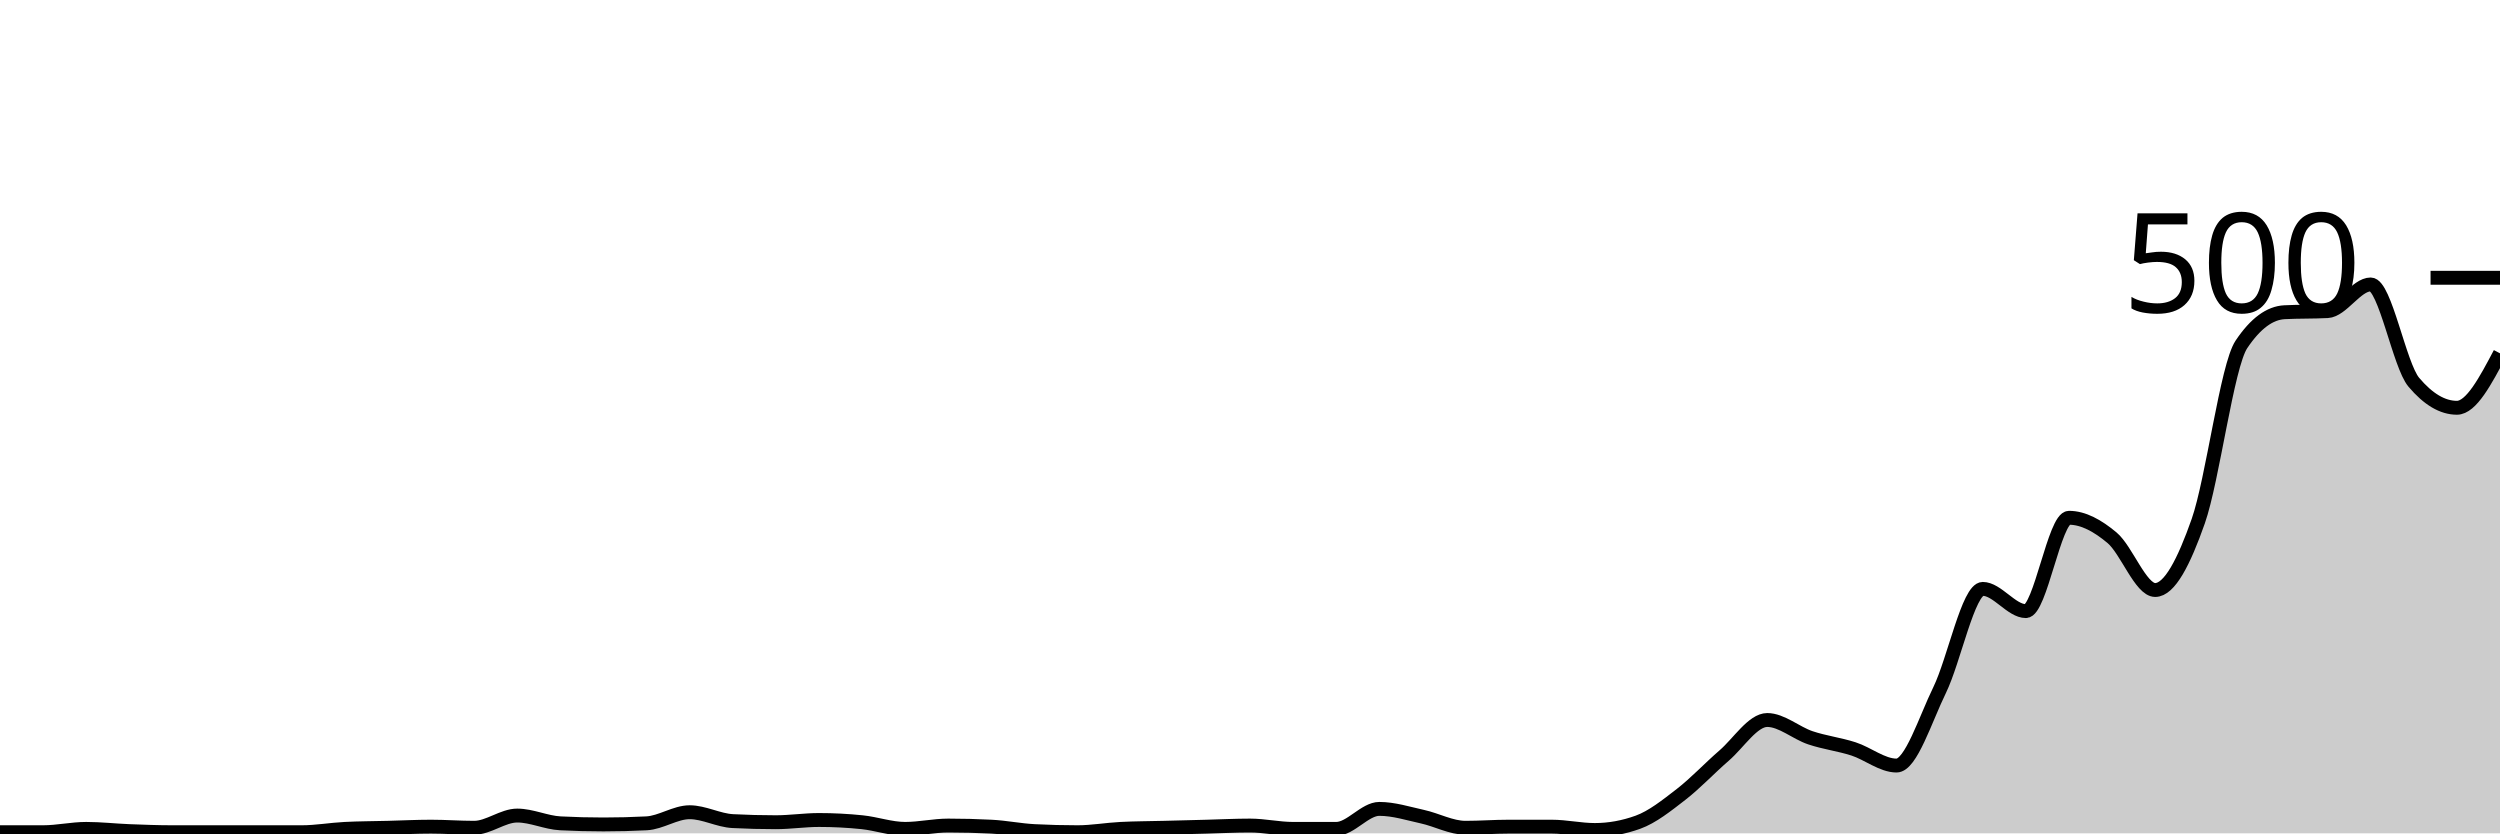
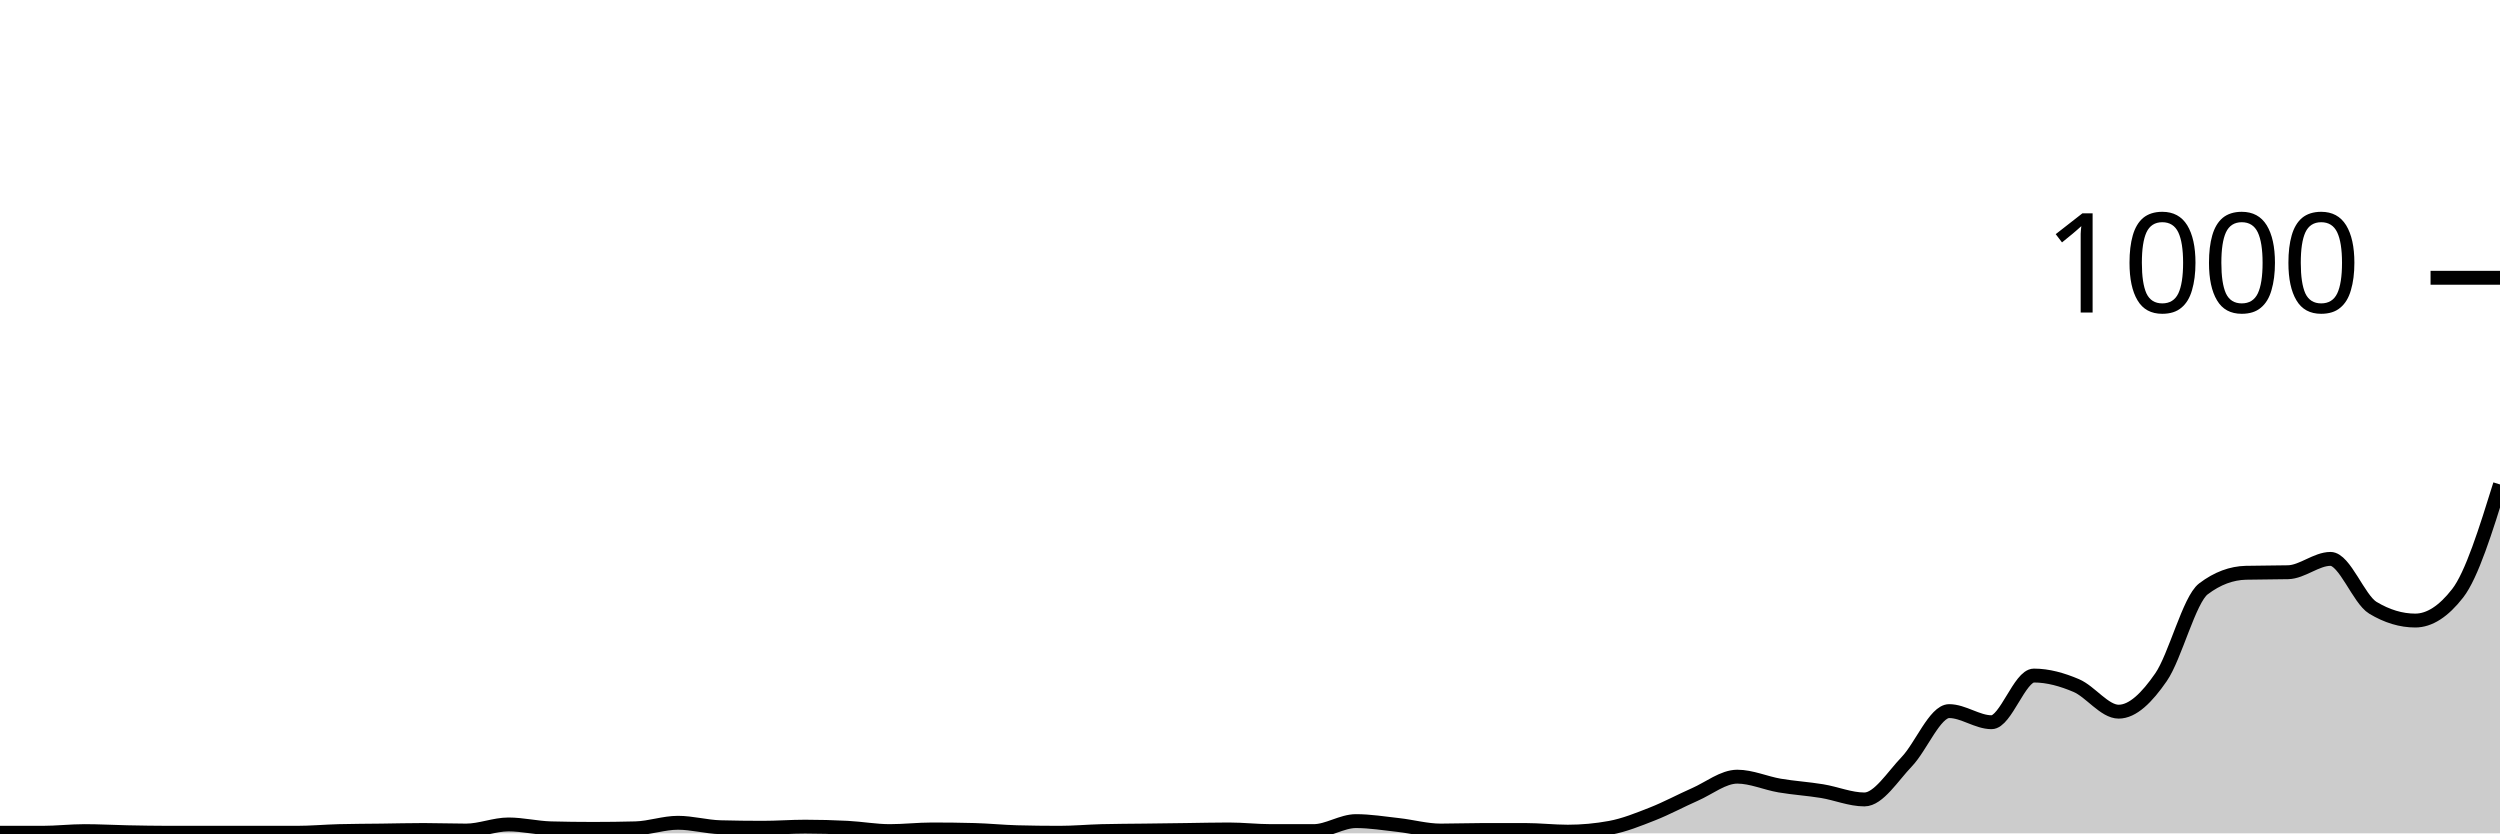
<svg xmlns="http://www.w3.org/2000/svg" viewBox="0 0 180 60">
  <g transform="translate(0,20)">
-     <path class="area" fill="rgba(0, 0, 0, 0.2)" d="M0,39.92C1.034,39.92,2.069,39.92,3.103,39.92C4.138,39.92,5.172,39.68,6.207,39.68C7.241,39.68,8.276,39.8,9.31,39.84C10.345,39.88,11.379,39.92,12.414,39.92C13.448,39.92,14.483,39.92,15.517,39.92C16.552,39.92,17.586,39.92,18.621,39.92C19.655,39.92,20.69,39.92,21.724,39.92C22.759,39.92,23.793,39.733,24.828,39.68C25.862,39.627,26.897,39.627,27.931,39.6C28.966,39.573,30,39.52,31.034,39.52C32.069,39.52,33.103,39.6,34.138,39.6C35.172,39.6,36.207,38.72,37.241,38.72C38.276,38.72,39.31,39.227,40.345,39.28C41.379,39.333,42.414,39.36,43.448,39.36C44.483,39.36,45.517,39.333,46.552,39.28C47.586,39.227,48.621,38.48,49.655,38.48C50.69,38.48,51.724,39.067,52.759,39.12C53.793,39.173,54.828,39.2,55.862,39.2C56.897,39.2,57.931,39.04,58.966,39.04C60,39.04,61.034,39.093,62.069,39.2C63.103,39.307,64.138,39.68,65.172,39.68C66.207,39.68,67.241,39.44,68.276,39.44C69.31,39.44,70.345,39.467,71.379,39.52C72.414,39.573,73.448,39.787,74.483,39.84C75.517,39.893,76.552,39.92,77.586,39.92C78.621,39.92,79.655,39.733,80.69,39.68C81.724,39.627,82.759,39.627,83.793,39.6C84.828,39.573,85.862,39.547,86.897,39.52C87.931,39.493,88.966,39.44,90,39.44C91.034,39.44,92.069,39.68,93.103,39.68C94.138,39.68,95.172,39.68,96.207,39.68C97.241,39.68,98.276,38.24,99.31,38.24C100.345,38.24,101.379,38.573,102.414,38.8C103.448,39.027,104.483,39.6,105.517,39.6C106.552,39.6,107.586,39.52,108.621,39.52C109.655,39.52,110.69,39.52,111.724,39.52C112.759,39.52,113.793,39.76,114.828,39.76C115.862,39.76,116.897,39.573,117.931,39.2C118.966,38.827,120,38,121.034,37.2C122.069,36.4,123.103,35.293,124.138,34.4C125.172,33.507,126.207,31.84,127.241,31.84C128.276,31.84,129.31,32.773,130.345,33.12C131.379,33.467,132.414,33.587,133.448,33.92C134.483,34.253,135.517,35.12,136.552,35.12C137.586,35.12,138.621,31.8,139.655,29.68C140.69,27.56,141.724,22.4,142.759,22.4C143.793,22.4,144.828,24,145.862,24C146.897,24,147.931,17.28,148.966,17.28C150,17.28,151.034,17.853,152.069,18.72C153.103,19.587,154.138,22.48,155.172,22.48C156.207,22.48,157.241,20.467,158.276,17.52C159.31,14.573,160.345,6.347,161.379,4.8C162.414,3.253,163.448,2.533,164.483,2.48C165.517,2.427,166.552,2.453,167.586,2.4C168.621,2.347,169.655,0.48,170.69,0.48C171.724,0.48,172.759,6.293,173.793,7.52C174.828,8.747,175.862,9.36,176.897,9.36C177.931,9.36,178.966,7.4,180,5.44L180,40C178.966,40,177.931,40,176.897,40C175.862,40,174.828,40,173.793,40C172.759,40,171.724,40,170.69,40C169.655,40,168.621,40,167.586,40C166.552,40,165.517,40,164.483,40C163.448,40,162.414,40,161.379,40C160.345,40,159.31,40,158.276,40C157.241,40,156.207,40,155.172,40C154.138,40,153.103,40,152.069,40C151.034,40,150,40,148.966,40C147.931,40,146.897,40,145.862,40C144.828,40,143.793,40,142.759,40C141.724,40,140.69,40,139.655,40C138.621,40,137.586,40,136.552,40C135.517,40,134.483,40,133.448,40C132.414,40,131.379,40,130.345,40C129.31,40,128.276,40,127.241,40C126.207,40,125.172,40,124.138,40C123.103,40,122.069,40,121.034,40C120,40,118.966,40,117.931,40C116.897,40,115.862,40,114.828,40C113.793,40,112.759,40,111.724,40C110.69,40,109.655,40,108.621,40C107.586,40,106.552,40,105.517,40C104.483,40,103.448,40,102.414,40C101.379,40,100.345,40,99.31,40C98.276,40,97.241,40,96.207,40C95.172,40,94.138,40,93.103,40C92.069,40,91.034,40,90,40C88.966,40,87.931,40,86.897,40C85.862,40,84.828,40,83.793,40C82.759,40,81.724,40,80.69,40C79.655,40,78.621,40,77.586,40C76.552,40,75.517,40,74.483,40C73.448,40,72.414,40,71.379,40C70.345,40,69.31,40,68.276,40C67.241,40,66.207,40,65.172,40C64.138,40,63.103,40,62.069,40C61.034,40,60,40,58.966,40C57.931,40,56.897,40,55.862,40C54.828,40,53.793,40,52.759,40C51.724,40,50.69,40,49.655,40C48.621,40,47.586,40,46.552,40C45.517,40,44.483,40,43.448,40C42.414,40,41.379,40,40.345,40C39.31,40,38.276,40,37.241,40C36.207,40,35.172,40,34.138,40C33.103,40,32.069,40,31.034,40C30,40,28.966,40,27.931,40C26.897,40,25.862,40,24.828,40C23.793,40,22.759,40,21.724,40C20.69,40,19.655,40,18.621,40C17.586,40,16.552,40,15.517,40C14.483,40,13.448,40,12.414,40C11.379,40,10.345,40,9.31,40C8.276,40,7.241,40,6.207,40C5.172,40,4.138,40,3.103,40C2.069,40,1.034,40,0,40Z" />
-     <path class="line" stroke="black" fill="none" d="M0,39.92C1.034,39.92,2.069,39.92,3.103,39.92C4.138,39.92,5.172,39.68,6.207,39.68C7.241,39.68,8.276,39.8,9.31,39.84C10.345,39.88,11.379,39.92,12.414,39.92C13.448,39.92,14.483,39.92,15.517,39.92C16.552,39.92,17.586,39.92,18.621,39.92C19.655,39.92,20.69,39.92,21.724,39.92C22.759,39.92,23.793,39.733,24.828,39.68C25.862,39.627,26.897,39.627,27.931,39.6C28.966,39.573,30,39.52,31.034,39.52C32.069,39.52,33.103,39.6,34.138,39.6C35.172,39.6,36.207,38.72,37.241,38.72C38.276,38.72,39.31,39.227,40.345,39.28C41.379,39.333,42.414,39.36,43.448,39.36C44.483,39.36,45.517,39.333,46.552,39.28C47.586,39.227,48.621,38.48,49.655,38.48C50.69,38.48,51.724,39.067,52.759,39.12C53.793,39.173,54.828,39.2,55.862,39.2C56.897,39.2,57.931,39.04,58.966,39.04C60,39.04,61.034,39.093,62.069,39.2C63.103,39.307,64.138,39.68,65.172,39.68C66.207,39.68,67.241,39.44,68.276,39.44C69.31,39.44,70.345,39.467,71.379,39.52C72.414,39.573,73.448,39.787,74.483,39.84C75.517,39.893,76.552,39.92,77.586,39.92C78.621,39.92,79.655,39.733,80.69,39.68C81.724,39.627,82.759,39.627,83.793,39.6C84.828,39.573,85.862,39.547,86.897,39.52C87.931,39.493,88.966,39.44,90,39.44C91.034,39.44,92.069,39.68,93.103,39.68C94.138,39.68,95.172,39.68,96.207,39.68C97.241,39.68,98.276,38.24,99.31,38.24C100.345,38.24,101.379,38.573,102.414,38.8C103.448,39.027,104.483,39.6,105.517,39.6C106.552,39.6,107.586,39.52,108.621,39.52C109.655,39.52,110.69,39.52,111.724,39.52C112.759,39.52,113.793,39.76,114.828,39.76C115.862,39.76,116.897,39.573,117.931,39.2C118.966,38.827,120,38,121.034,37.2C122.069,36.4,123.103,35.293,124.138,34.4C125.172,33.507,126.207,31.84,127.241,31.84C128.276,31.84,129.31,32.773,130.345,33.12C131.379,33.467,132.414,33.587,133.448,33.92C134.483,34.253,135.517,35.12,136.552,35.12C137.586,35.12,138.621,31.8,139.655,29.68C140.69,27.56,141.724,22.4,142.759,22.4C143.793,22.4,144.828,24,145.862,24C146.897,24,147.931,17.28,148.966,17.28C150,17.28,151.034,17.853,152.069,18.72C153.103,19.587,154.138,22.48,155.172,22.48C156.207,22.48,157.241,20.467,158.276,17.52C159.31,14.573,160.345,6.347,161.379,4.8C162.414,3.253,163.448,2.533,164.483,2.48C165.517,2.427,166.552,2.453,167.586,2.4C168.621,2.347,169.655,0.48,170.69,0.48C171.724,0.48,172.759,6.293,173.793,7.52C174.828,8.747,175.862,9.36,176.897,9.36C177.931,9.36,178.966,7.4,180,5.44" />
+     <path class="area" fill="rgba(0, 0, 0, 0.2)" d="M0,39.96C1.017,39.96,2.034,39.96,3.051,39.96C4.068,39.96,5.085,39.84,6.102,39.84C7.119,39.84,8.136,39.9,9.153,39.92C10.169,39.94,11.186,39.96,12.203,39.96C13.22,39.96,14.237,39.96,15.254,39.96C16.271,39.96,17.288,39.96,18.305,39.96C19.322,39.96,20.339,39.96,21.356,39.96C22.373,39.96,23.39,39.867,24.407,39.84C25.424,39.813,26.441,39.813,27.458,39.8C28.475,39.787,29.492,39.76,30.508,39.76C31.525,39.76,32.542,39.8,33.559,39.8C34.576,39.8,35.593,39.36,36.61,39.36C37.627,39.36,38.644,39.613,39.661,39.64C40.678,39.667,41.695,39.68,42.712,39.68C43.729,39.68,44.746,39.667,45.763,39.64C46.78,39.613,47.797,39.24,48.814,39.24C49.831,39.24,50.847,39.533,51.864,39.56C52.881,39.587,53.898,39.6,54.915,39.6C55.932,39.6,56.949,39.52,57.966,39.52C58.983,39.52,60,39.547,61.017,39.6C62.034,39.653,63.051,39.84,64.068,39.84C65.085,39.84,66.102,39.72,67.119,39.72C68.136,39.72,69.153,39.733,70.169,39.76C71.186,39.787,72.203,39.893,73.22,39.92C74.237,39.947,75.254,39.96,76.271,39.96C77.288,39.96,78.305,39.867,79.322,39.84C80.339,39.813,81.356,39.813,82.373,39.8C83.39,39.787,84.407,39.773,85.424,39.76C86.441,39.747,87.458,39.72,88.475,39.72C89.492,39.72,90.508,39.84,91.525,39.84C92.542,39.84,93.559,39.84,94.576,39.84C95.593,39.84,96.61,39.12,97.627,39.12C98.644,39.12,99.661,39.287,100.678,39.4C101.695,39.513,102.712,39.8,103.729,39.8C104.746,39.8,105.763,39.76,106.78,39.76C107.797,39.76,108.814,39.76,109.831,39.76C110.847,39.76,111.864,39.88,112.881,39.88C113.898,39.88,114.915,39.787,115.932,39.6C116.949,39.413,117.966,39,118.983,38.6C120,38.2,121.017,37.647,122.034,37.2C123.051,36.753,124.068,35.92,125.085,35.92C126.102,35.92,127.119,36.387,128.136,36.56C129.153,36.733,130.169,36.793,131.186,36.96C132.203,37.127,133.22,37.56,134.237,37.56C135.254,37.56,136.271,35.9,137.288,34.84C138.305,33.78,139.322,31.2,140.339,31.2C141.356,31.2,142.373,32,143.39,32C144.407,32,145.424,28.64,146.441,28.64C147.458,28.64,148.475,28.927,149.492,29.36C150.508,29.793,151.525,31.24,152.542,31.24C153.559,31.24,154.576,30.233,155.593,28.76C156.61,27.287,157.627,23.173,158.644,22.4C159.661,21.627,160.678,21.267,161.695,21.24C162.712,21.213,163.729,21.227,164.746,21.2C165.763,21.173,166.78,20.24,167.797,20.24C168.814,20.24,169.831,23.147,170.847,23.76C171.864,24.373,172.881,24.68,173.898,24.68C174.915,24.68,175.932,24.027,176.949,22.72C177.966,21.413,178.983,18.147,180,14.88L180,40C178.983,40,177.966,40,176.949,40C175.932,40,174.915,40,173.898,40C172.881,40,171.864,40,170.847,40C169.831,40,168.814,40,167.797,40C166.78,40,165.763,40,164.746,40C163.729,40,162.712,40,161.695,40C160.678,40,159.661,40,158.644,40C157.627,40,156.61,40,155.593,40C154.576,40,153.559,40,152.542,40C151.525,40,150.508,40,149.492,40C148.475,40,147.458,40,146.441,40C145.424,40,144.407,40,143.39,40C142.373,40,141.356,40,140.339,40C139.322,40,138.305,40,137.288,40C136.271,40,135.254,40,134.237,40C133.22,40,132.203,40,131.186,40C130.169,40,129.153,40,128.136,40C127.119,40,126.102,40,125.085,40C124.068,40,123.051,40,122.034,40C121.017,40,120,40,118.983,40C117.966,40,116.949,40,115.932,40C114.915,40,113.898,40,112.881,40C111.864,40,110.847,40,109.831,40C108.814,40,107.797,40,106.78,40C105.763,40,104.746,40,103.729,40C102.712,40,101.695,40,100.678,40C99.661,40,98.644,40,97.627,40C96.61,40,95.593,40,94.576,40C93.559,40,92.542,40,91.525,40C90.508,40,89.492,40,88.475,40C87.458,40,86.441,40,85.424,40C84.407,40,83.39,40,82.373,40C81.356,40,80.339,40,79.322,40C78.305,40,77.288,40,76.271,40C75.254,40,74.237,40,73.22,40C72.203,40,71.186,40,70.169,40C69.153,40,68.136,40,67.119,40C66.102,40,65.085,40,64.068,40C63.051,40,62.034,40,61.017,40C60,40,58.983,40,57.966,40C56.949,40,55.932,40,54.915,40C53.898,40,52.881,40,51.864,40C50.847,40,49.831,40,48.814,40C47.797,40,46.78,40,45.763,40C44.746,40,43.729,40,42.712,40C41.695,40,40.678,40,39.661,40C38.644,40,37.627,40,36.61,40C35.593,40,34.576,40,33.559,40C32.542,40,31.525,40,30.508,40C29.492,40,28.475,40,27.458,40C26.441,40,25.424,40,24.407,40C23.39,40,22.373,40,21.356,40C20.339,40,19.322,40,18.305,40C17.288,40,16.271,40,15.254,40C14.237,40,13.22,40,12.203,40C11.186,40,10.169,40,9.153,40C8.136,40,7.119,40,6.102,40C5.085,40,4.068,40,3.051,40C2.034,40,1.017,40,0,40Z" />
+     <path class="line" stroke="black" fill="none" d="M0,39.96C1.017,39.96,2.034,39.96,3.051,39.96C4.068,39.96,5.085,39.84,6.102,39.84C7.119,39.84,8.136,39.9,9.153,39.92C10.169,39.94,11.186,39.96,12.203,39.96C13.22,39.96,14.237,39.96,15.254,39.96C16.271,39.96,17.288,39.96,18.305,39.96C19.322,39.96,20.339,39.96,21.356,39.96C22.373,39.96,23.39,39.867,24.407,39.84C25.424,39.813,26.441,39.813,27.458,39.8C28.475,39.787,29.492,39.76,30.508,39.76C31.525,39.76,32.542,39.8,33.559,39.8C34.576,39.8,35.593,39.36,36.61,39.36C37.627,39.36,38.644,39.613,39.661,39.64C40.678,39.667,41.695,39.68,42.712,39.68C43.729,39.68,44.746,39.667,45.763,39.64C46.78,39.613,47.797,39.24,48.814,39.24C49.831,39.24,50.847,39.533,51.864,39.56C52.881,39.587,53.898,39.6,54.915,39.6C55.932,39.6,56.949,39.52,57.966,39.52C58.983,39.52,60,39.547,61.017,39.6C62.034,39.653,63.051,39.84,64.068,39.84C65.085,39.84,66.102,39.72,67.119,39.72C68.136,39.72,69.153,39.733,70.169,39.76C71.186,39.787,72.203,39.893,73.22,39.92C74.237,39.947,75.254,39.96,76.271,39.96C77.288,39.96,78.305,39.867,79.322,39.84C80.339,39.813,81.356,39.813,82.373,39.8C83.39,39.787,84.407,39.773,85.424,39.76C86.441,39.747,87.458,39.72,88.475,39.72C89.492,39.72,90.508,39.84,91.525,39.84C92.542,39.84,93.559,39.84,94.576,39.84C95.593,39.84,96.61,39.12,97.627,39.12C98.644,39.12,99.661,39.287,100.678,39.4C101.695,39.513,102.712,39.8,103.729,39.8C104.746,39.8,105.763,39.76,106.78,39.76C107.797,39.76,108.814,39.76,109.831,39.76C110.847,39.76,111.864,39.88,112.881,39.88C113.898,39.88,114.915,39.787,115.932,39.6C116.949,39.413,117.966,39,118.983,38.6C120,38.2,121.017,37.647,122.034,37.2C123.051,36.753,124.068,35.92,125.085,35.92C126.102,35.92,127.119,36.387,128.136,36.56C129.153,36.733,130.169,36.793,131.186,36.96C132.203,37.127,133.22,37.56,134.237,37.56C135.254,37.56,136.271,35.9,137.288,34.84C138.305,33.78,139.322,31.2,140.339,31.2C141.356,31.2,142.373,32,143.39,32C144.407,32,145.424,28.64,146.441,28.64C147.458,28.64,148.475,28.927,149.492,29.36C150.508,29.793,151.525,31.24,152.542,31.24C153.559,31.24,154.576,30.233,155.593,28.76C156.61,27.287,157.627,23.173,158.644,22.4C159.661,21.627,160.678,21.267,161.695,21.24C162.712,21.213,163.729,21.227,164.746,21.2C165.763,21.173,166.78,20.24,167.797,20.24C168.814,20.24,169.831,23.147,170.847,23.76C171.864,24.373,172.881,24.68,173.898,24.68C174.915,24.68,175.932,24.027,176.949,22.72C177.966,21.413,178.983,18.147,180,14.88" />
    <path class="axis-ceiling" stroke-width="1" stroke="black" fill="none" d="M175,0L180,0" />
-     <text class="axis-ceiling-label" font-family="sans-serif" text-anchor="end" font-size="10px" x="170" y="2.5">500</text>
+     <text class="axis-ceiling-label" font-family="sans-serif" text-anchor="end" font-size="10px" x="170" y="2.5">1000</text>
  </g>
</svg>
